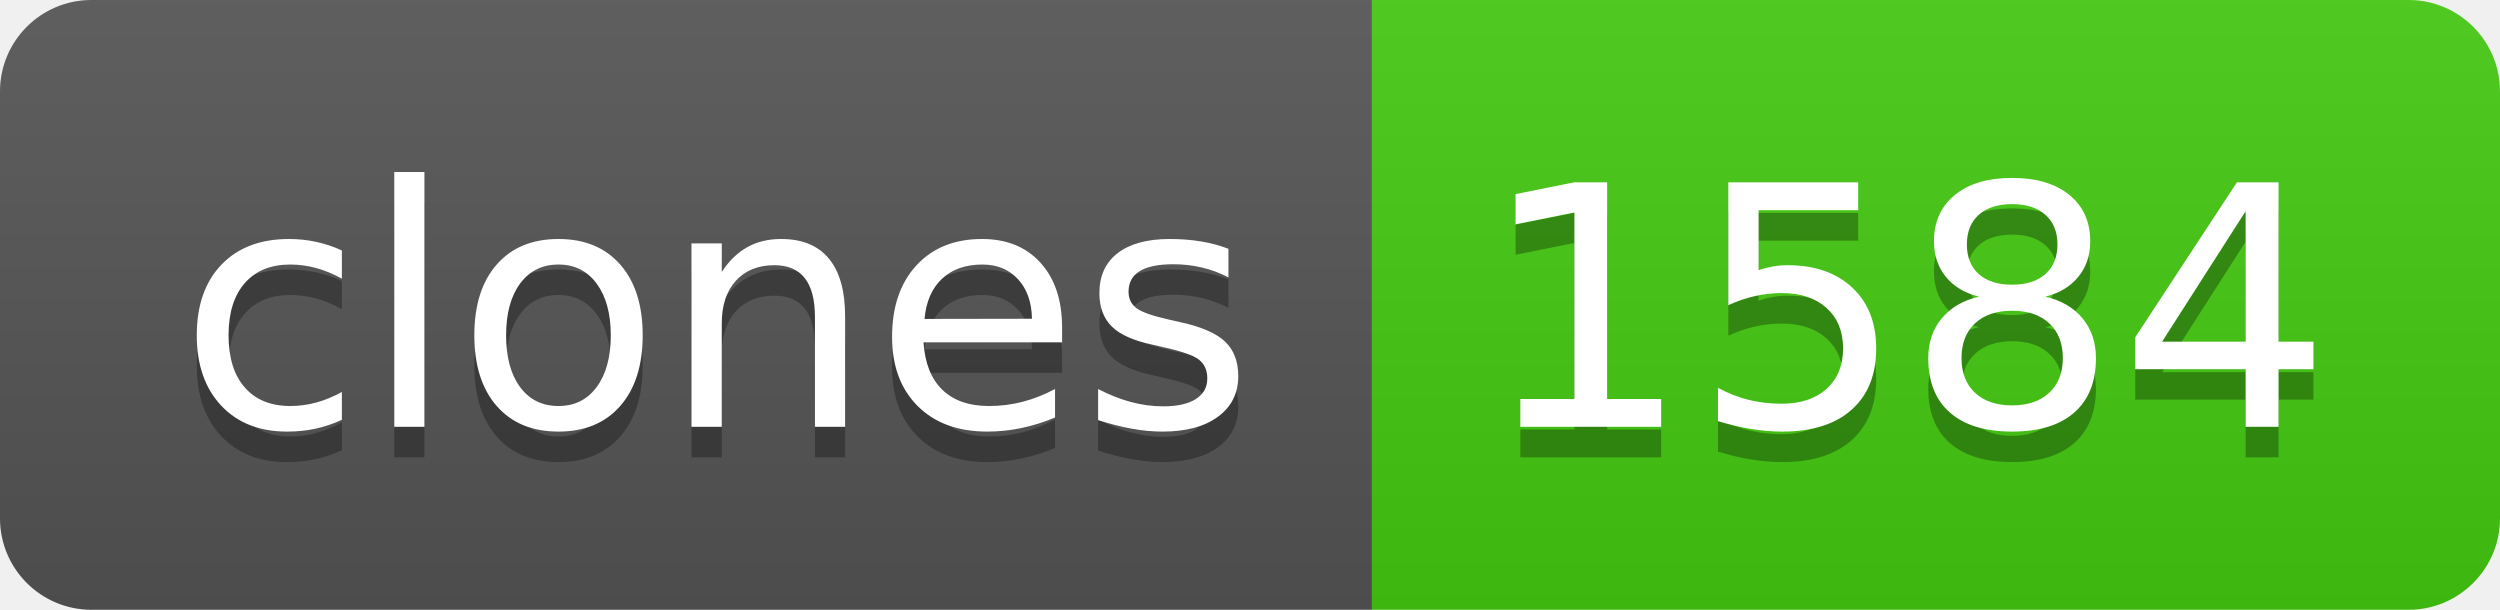
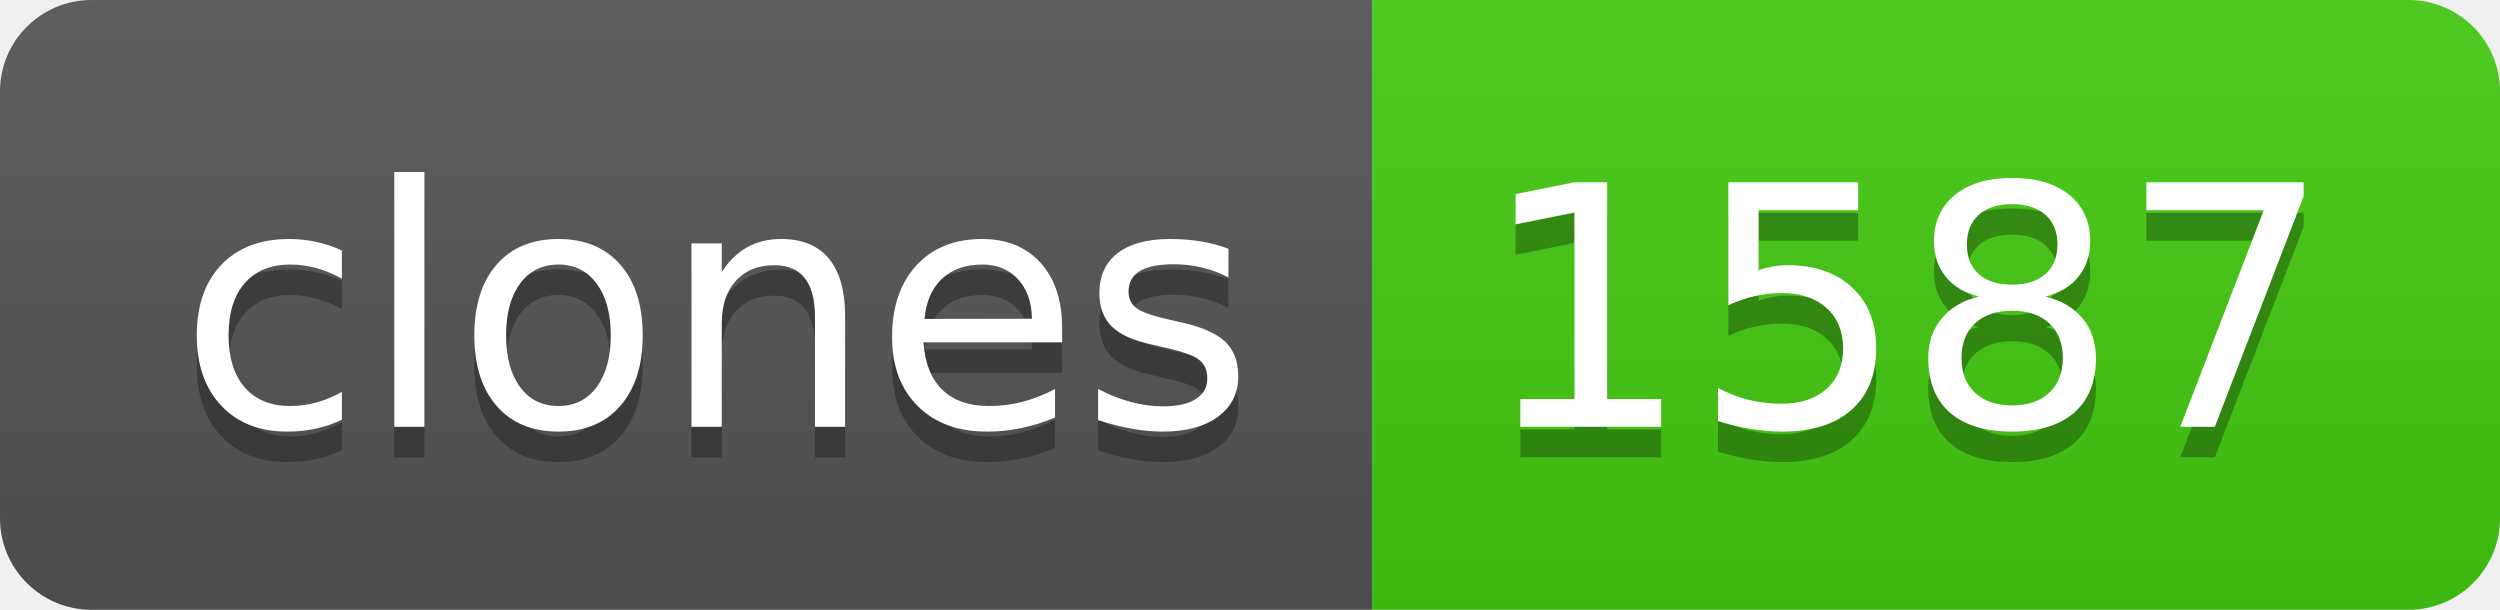
- <svg xmlns="http://www.w3.org/2000/svg" width="82" height="20" role="img" aria-label="clones: 1584">
+ <svg xmlns="http://www.w3.org/2000/svg" width="82" height="20" role="img" aria-label="clones: 1587">
  <linearGradient id="s" x2="0" y2="100%">
    <stop offset="0" stop-color="#bbb" stop-opacity=".1" />
    <stop offset="1" stop-opacity=".1" />
  </linearGradient>
  <clipPath id="r">
    <rect width="82" height="20" rx="3" fill="#fff" />
  </clipPath>
  <g clip-path="url(#r)">
    <rect width="45" height="20" fill="#555" />
    <rect x="45" width="37" height="20" fill="#4c1" />
    <rect width="82" height="20" fill="url(#s)" />
  </g>
  <g fill="#fff" text-anchor="middle" font-family="Verdana,Geneva,DejaVu Sans,sans-serif" text-rendering="geometricPrecision" font-size="110">
    <text aria-hidden="true" x="235" y="150" fill="#010101" fill-opacity=".3" transform="scale(.1)" textLength="350">clones</text>
    <text x="235" y="140" transform="scale(.1)" fill="#fff" textLength="350">clones</text>
-     <text aria-hidden="true" x="625" y="150" fill="#010101" fill-opacity=".3" transform="scale(.1)" textLength="270">1584</text>
-     <text x="625" y="140" transform="scale(.1)" fill="#fff" textLength="270">1584</text>
+     <text aria-hidden="true" x="625" y="150" fill="#010101" fill-opacity=".3" transform="scale(.1)" textLength="270">1587</text>
+     <text x="625" y="140" transform="scale(.1)" fill="#fff" textLength="270">1587</text>
  </g>
</svg>
